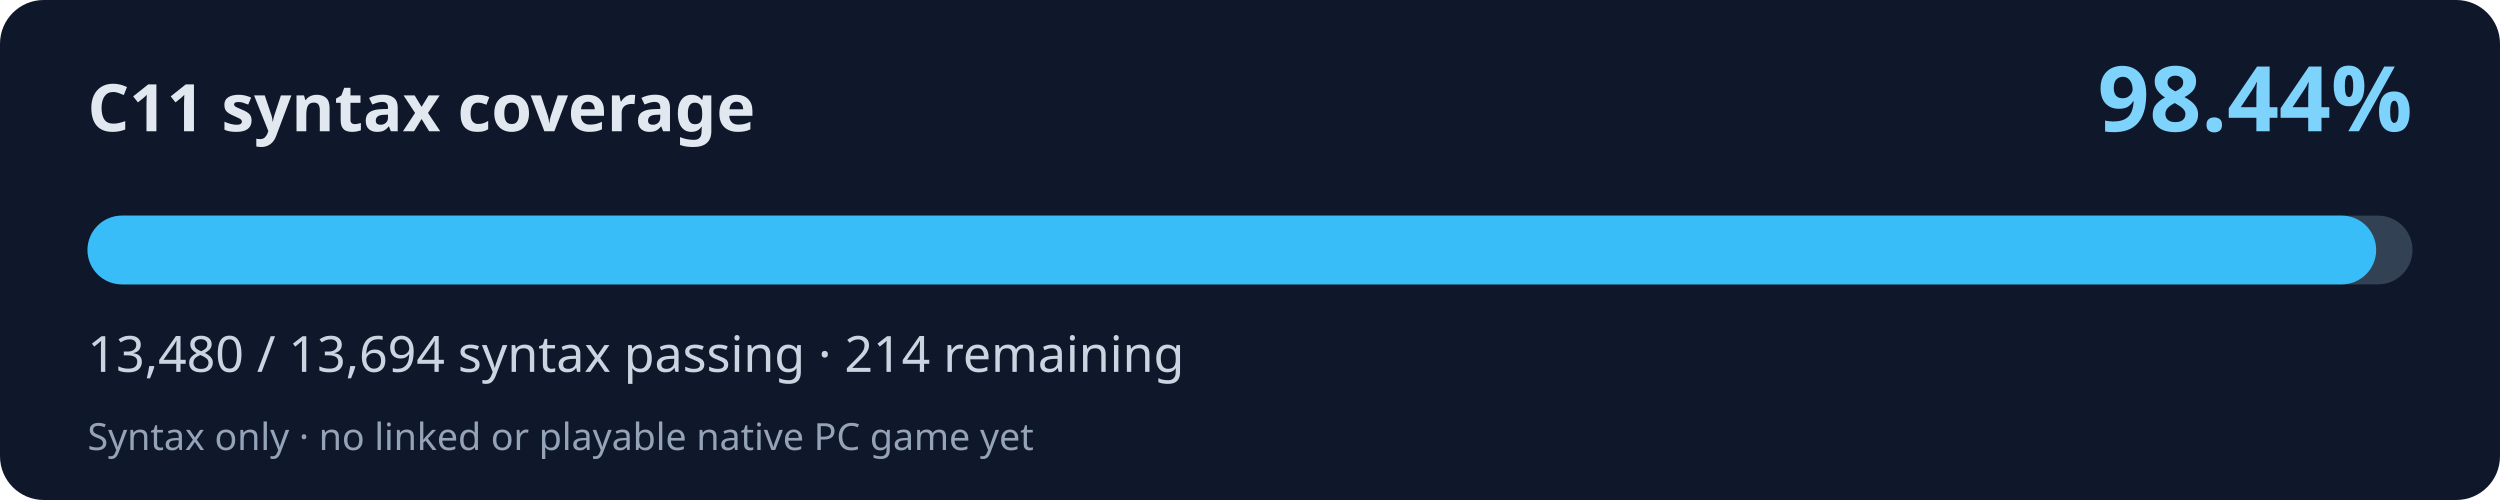
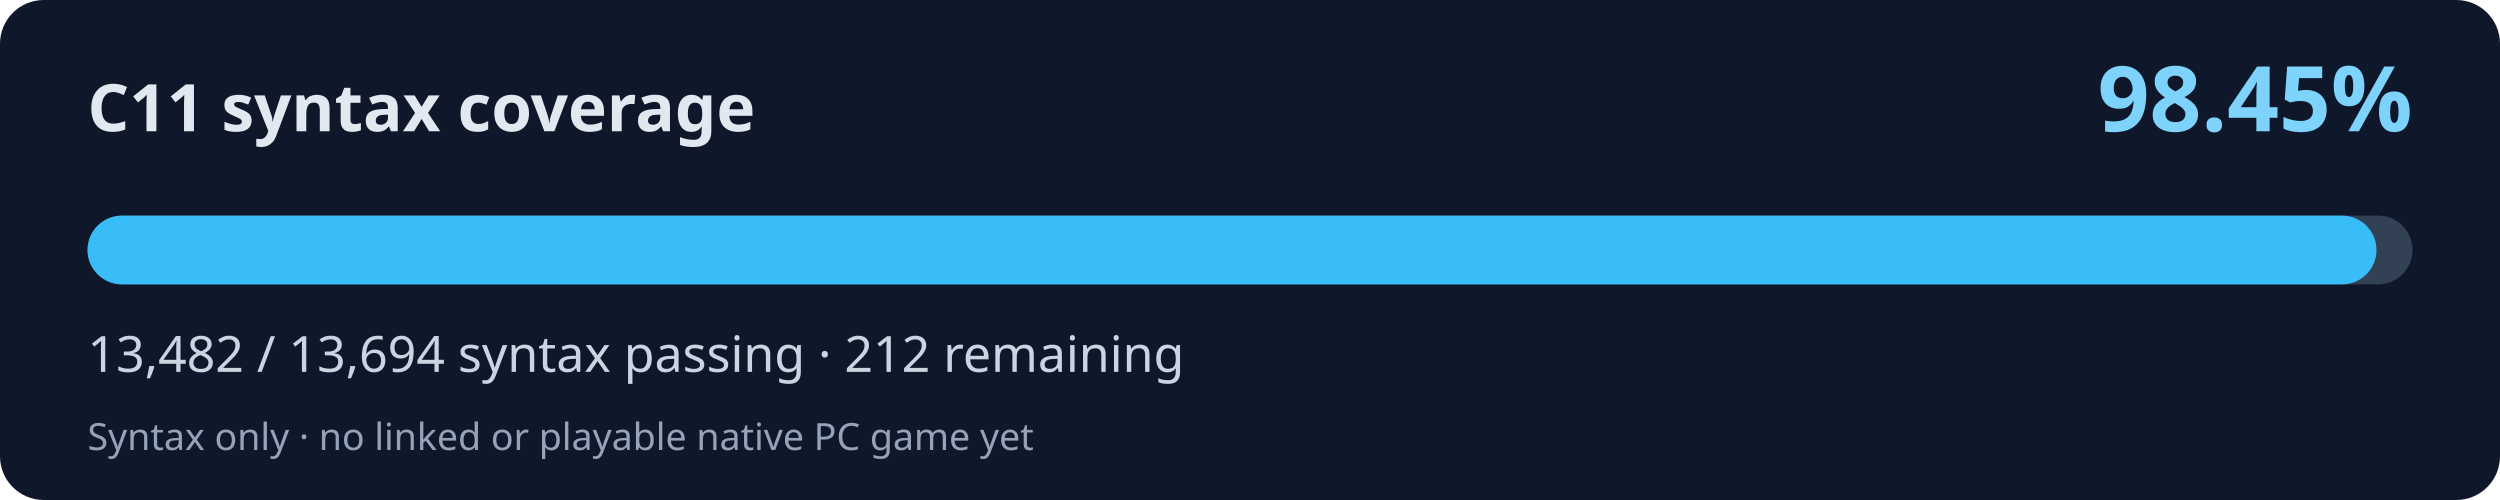
<svg xmlns="http://www.w3.org/2000/svg" width="800" height="160" viewBox="0 0 800 160" role="img" aria-labelledby="title desc">
  <rect width="800" height="160" rx="14" fill="#0f172a" />
  <text x="28" y="42" fill="#e2e8f0" font-family="system-ui,Segoe UI,sans-serif" font-weight="700" font-size="21">C11 syntax coverage</text>
-   <text x="772" y="42" fill="#7dd3fc" font-family="system-ui,Segoe UI,sans-serif" font-weight="700" font-size="29" text-anchor="end">98.44%</text>
+   <text x="772" y="42" fill="#7dd3fc" font-family="system-ui,Segoe UI,sans-serif" font-weight="700" font-size="29" text-anchor="end">98.45%</text>
  <rect x="28" y="69" width="744" height="22" rx="11" fill="#334155" />
-   <rect x="28" y="69" width="732.37" height="22" rx="11" fill="#38bdf8" />
-   <text x="28" y="119" fill="#cbd5e1" font-family="system-ui,Segoe UI,sans-serif" font-size="16">13,480 / 13,694 syntax passing · 214 remaining</text>
+   <rect x="28" y="69" width="732.48" height="22" rx="11" fill="#38bdf8" />
+   <text x="28" y="119" fill="#cbd5e1" font-family="system-ui,Segoe UI,sans-serif" font-size="16">13,482 / 13,694 syntax passing · 212 remaining</text>
  <text x="28" y="144" fill="#94a3b8" font-family="system-ui,Segoe UI,sans-serif" font-size="12">Syntax only · no linked or playable native PC game yet</text>
</svg>
